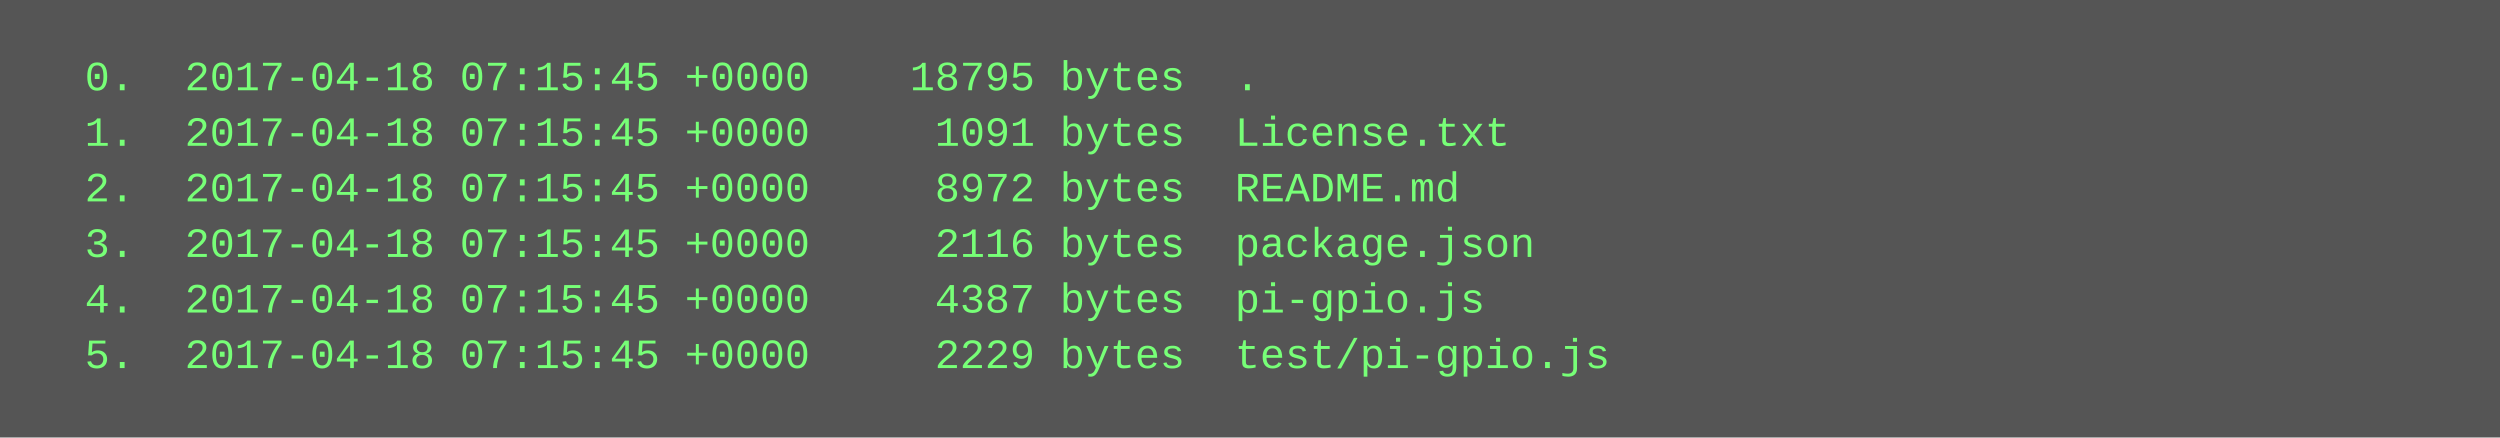
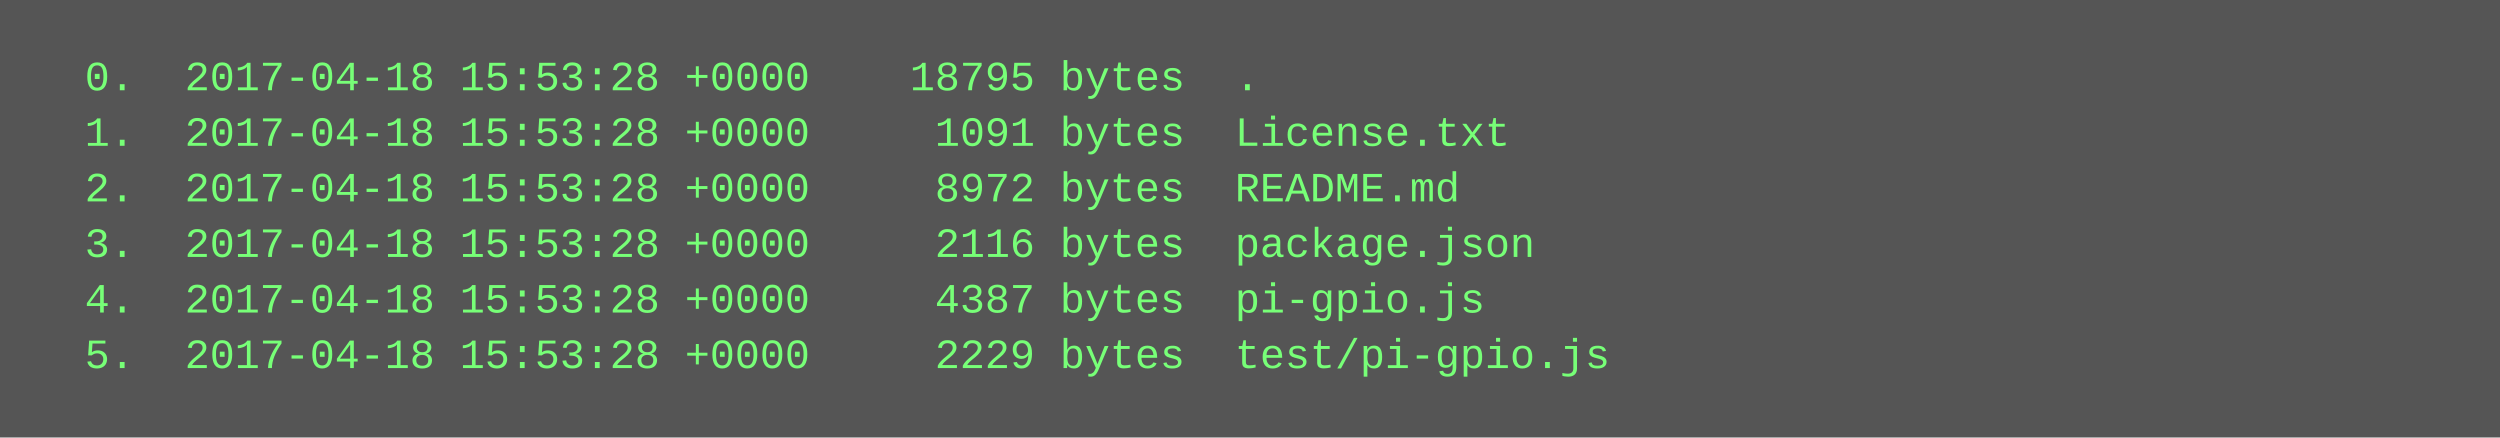
<svg xmlns="http://www.w3.org/2000/svg" height="126" width="720">
  <rect height="126" fill="#555" width="720" />
  <text fill="#7f7" font-family="Courier New" font-size="12" xml:space="preserve">
-     <tspan x="10" y="26">  0.  2017-04-18 07:15:45 +0000    18795 bytes  .</tspan>
-     <tspan x="10" y="42">  1.  2017-04-18 07:15:45 +0000     1091 bytes  License.txt</tspan>
-     <tspan x="10" y="58">  2.  2017-04-18 07:15:45 +0000     8972 bytes  README.md</tspan>
-     <tspan x="10" y="74">  3.  2017-04-18 07:15:45 +0000     2116 bytes  package.json</tspan>
-     <tspan x="10" y="90">  4.  2017-04-18 07:15:45 +0000     4387 bytes  pi-gpio.js</tspan>
-     <tspan x="10" y="106">  5.  2017-04-18 07:15:45 +0000     2229 bytes  test/pi-gpio.js</tspan>
+     <tspan x="10" y="26">  0.  2017-04-18 15:53:28 +0000    18795 bytes  .</tspan>
+     <tspan x="10" y="42">  1.  2017-04-18 15:53:28 +0000     1091 bytes  License.txt</tspan>
+     <tspan x="10" y="58">  2.  2017-04-18 15:53:28 +0000     8972 bytes  README.md</tspan>
+     <tspan x="10" y="74">  3.  2017-04-18 15:53:28 +0000     2116 bytes  package.json</tspan>
+     <tspan x="10" y="90">  4.  2017-04-18 15:53:28 +0000     4387 bytes  pi-gpio.js</tspan>
+     <tspan x="10" y="106">  5.  2017-04-18 15:53:28 +0000     2229 bytes  test/pi-gpio.js</tspan>
  </text>
</svg>
